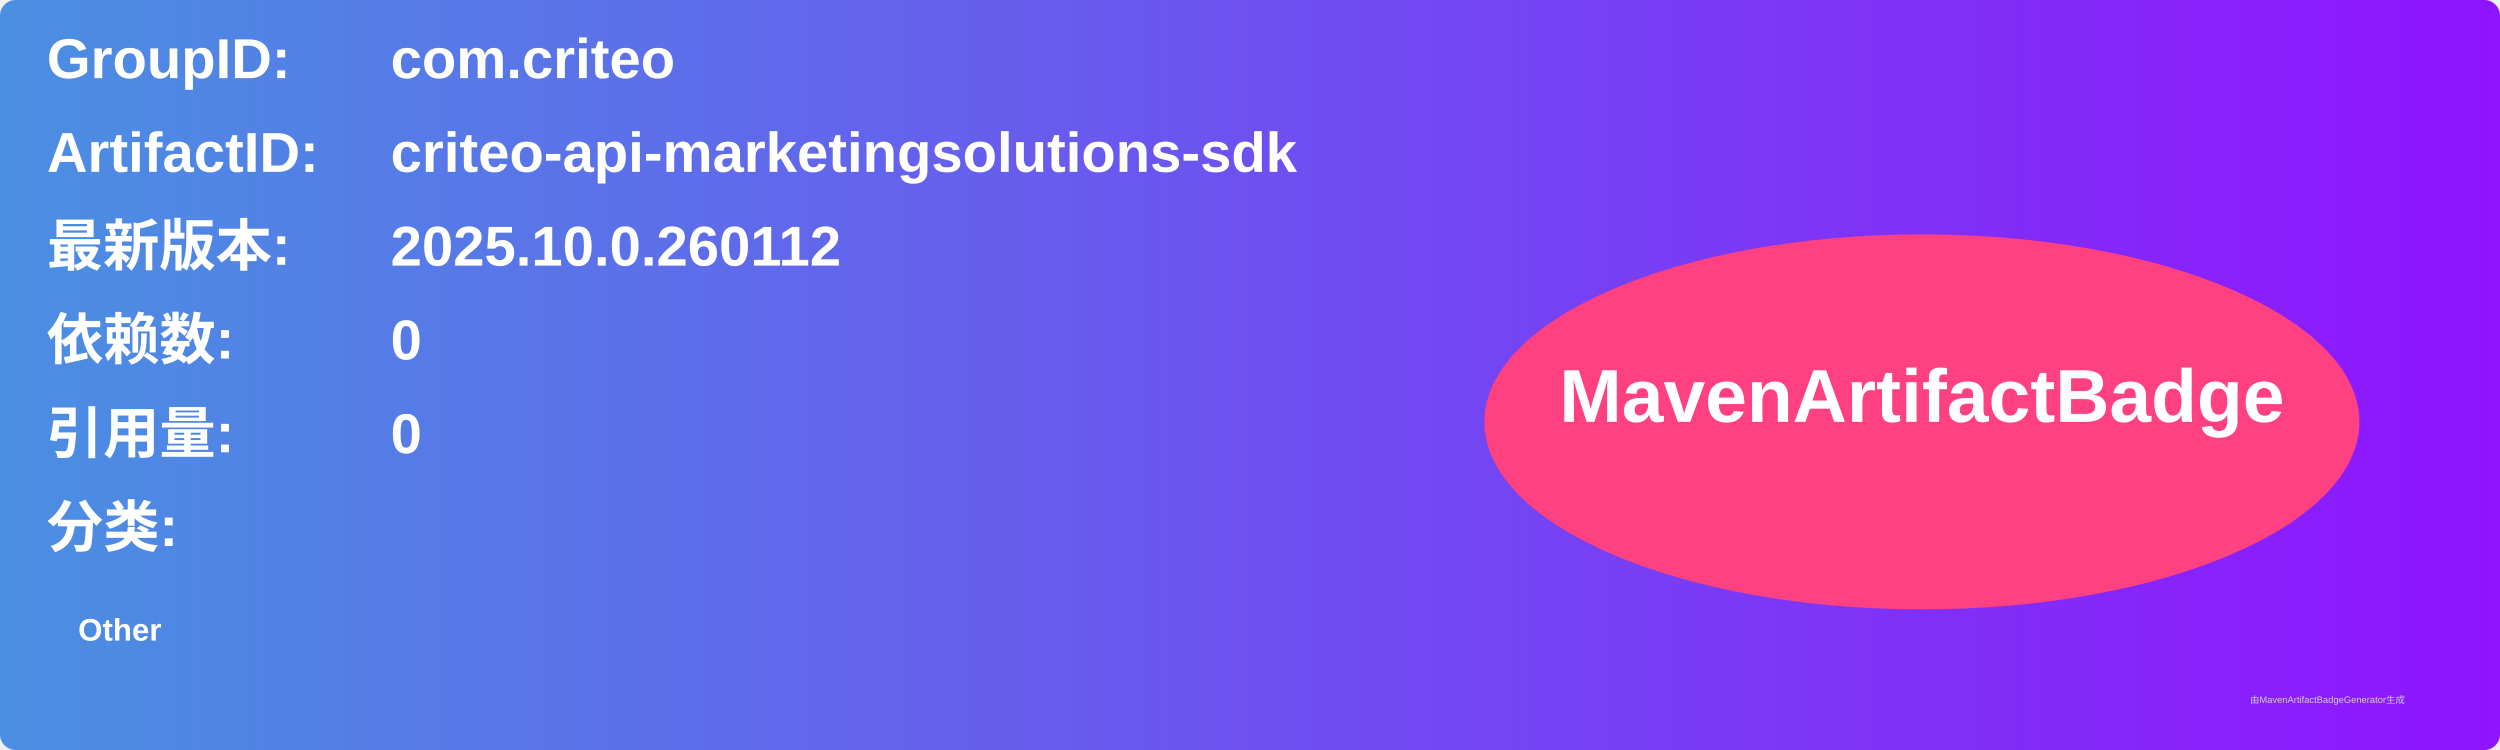
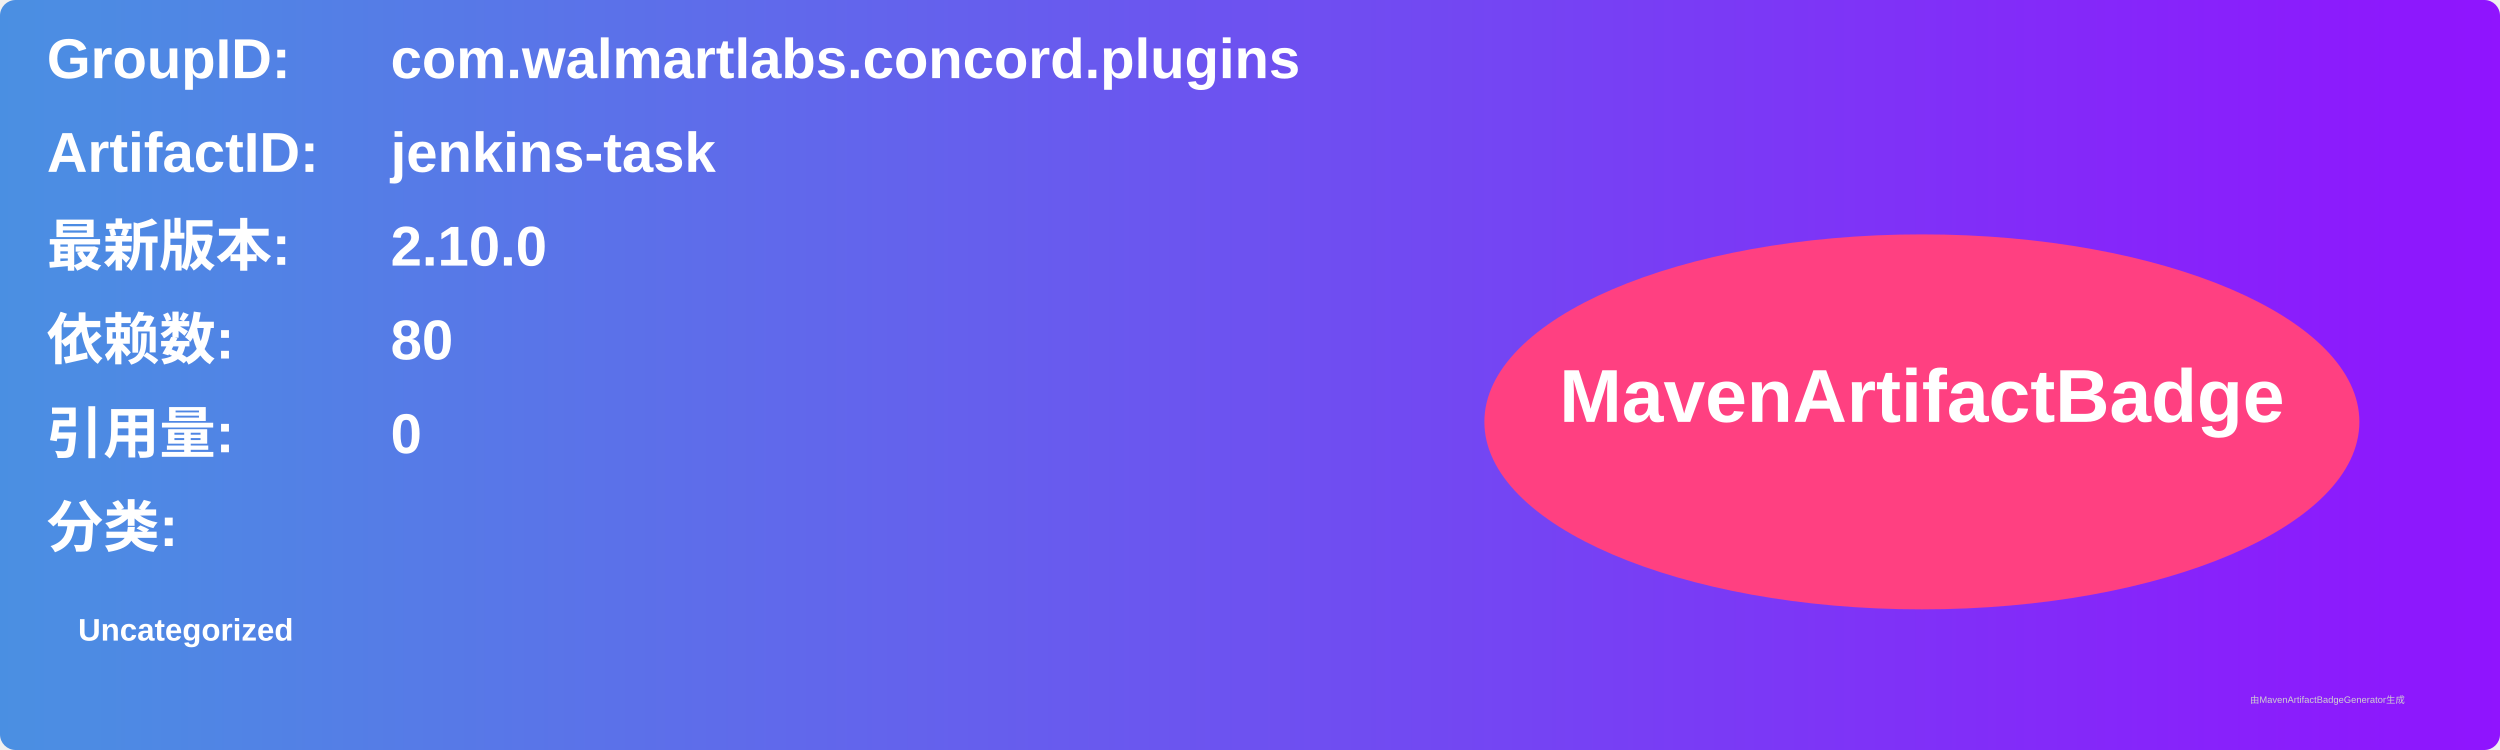
<svg xmlns="http://www.w3.org/2000/svg" width="800" height="240" viewBox="0 0 800 240">
  <linearGradient id="grad" x1="0%" y1="0%" x2="100%" y2="0%">
    <stop offset="0%" stop-color="#4a90e2" />
    <stop offset="100%" stop-color="#9013fe" />
  </linearGradient>
  <rect width="100%" height="100%" rx="5" ry="5" fill="url(#grad)" />
  <g transform="translate(15, 15)">
    <text x="0" y="10" font-family="Arial" font-size="18" fill="white" font-weight="bold" width="260">GroupID:</text>
-     <text x="110" y="10" font-family="Arial" font-size="18" fill="white" font-weight="bold" width="460">com.criteo</text>
+     <text x="110" y="10" font-family="Arial" font-size="18" fill="white" font-weight="bold" width="460">com.walmartlabs.concord.plugins</text>
    <text x="0" y="40" font-family="Arial" font-size="18" fill="white" font-weight="bold" width="260">ArtifactID:</text>
-     <text x="110" y="40" font-family="Arial" font-size="18" fill="white" font-weight="bold" width="460">criteo-api-marketingsolutions-sdk</text>
+     <text x="110" y="40" font-family="Arial" font-size="18" fill="white" font-weight="bold" width="460">jenkins-task</text>
    <text x="0" y="70" font-family="Arial" font-size="18" fill="white" font-weight="bold">最新版本:</text>
    <text x="110" y="70" font-family="Arial" font-size="18" fill="white" font-weight="bold">
-       <tspan font-weight="bold">2025.10.0.260112</tspan>
+       <tspan font-weight="bold">2.10.0</tspan>
    </text>
    <text x="0" y="100" font-family="Arial" font-size="18" fill="white" font-weight="bold">依赖数: </text>
    <text x="110" y="100" font-family="Arial" font-size="18" fill="white">
-       <tspan font-weight="bold">0</tspan>
+       <tspan font-weight="bold">80</tspan>
    </text>
    <text x="0" y="130" font-family="Arial" font-size="18" fill="white" font-weight="bold">引用量: </text>
    <text x="110" y="130" font-family="Arial" font-size="18" fill="white">
      <tspan font-weight="bold">0</tspan>
    </text>
    <text x="0" y="160" font-family="Arial" font-size="18" fill="white" font-weight="bold">分类:</text>
    <text x="10" y="190" font-family="Arial" font-size="10" fill="white">
-       <tspan font-weight="bold">Other</tspan>
+       <tspan font-weight="bold">Uncategorized</tspan>
    </text>
    <ellipse cx="600" cy="120" rx="140" ry="60" fill="#ff4081" />
    <text x="600" y="120" text-anchor="middle" font-family="Arial" font-size="24" fill="white" font-weight="bold">MavenArtifactBadge</text>
  </g>
  <text x="720" y="225" font-family="Arial" font-size="3" fill="#d0d0d0">由MavenArtifactBadgeGenerator生成</text>
</svg>
